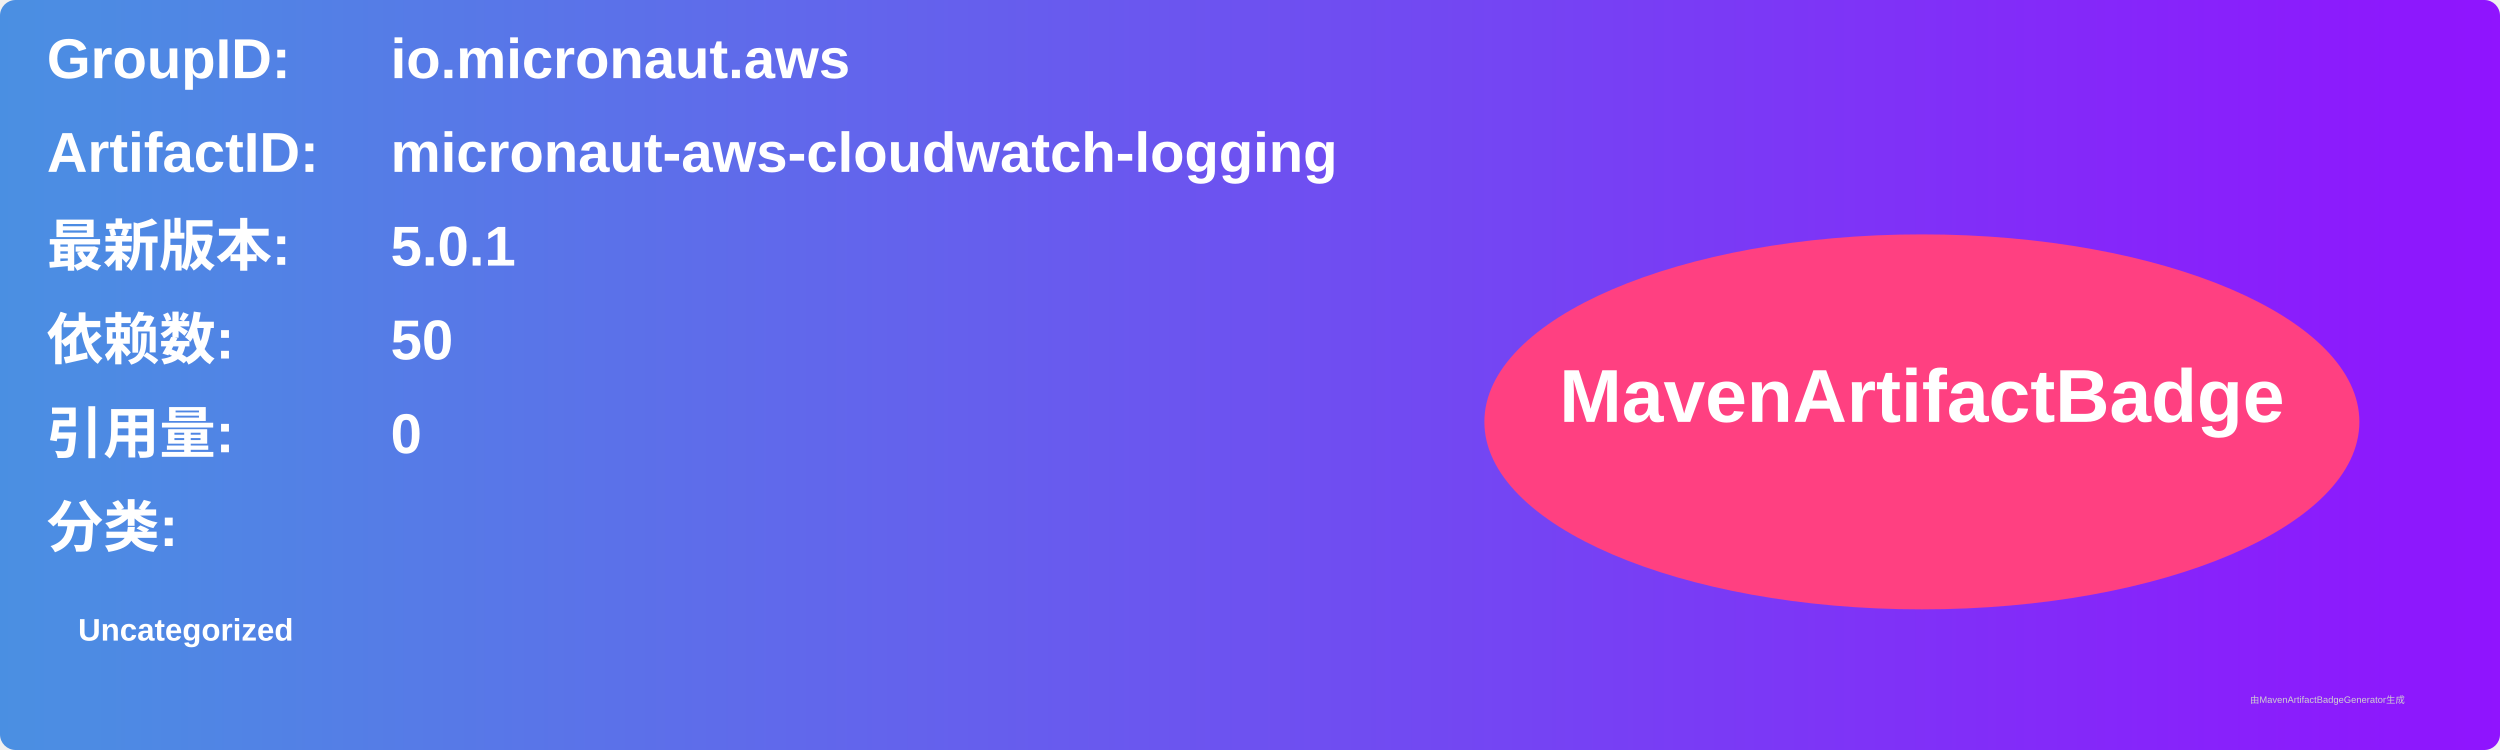
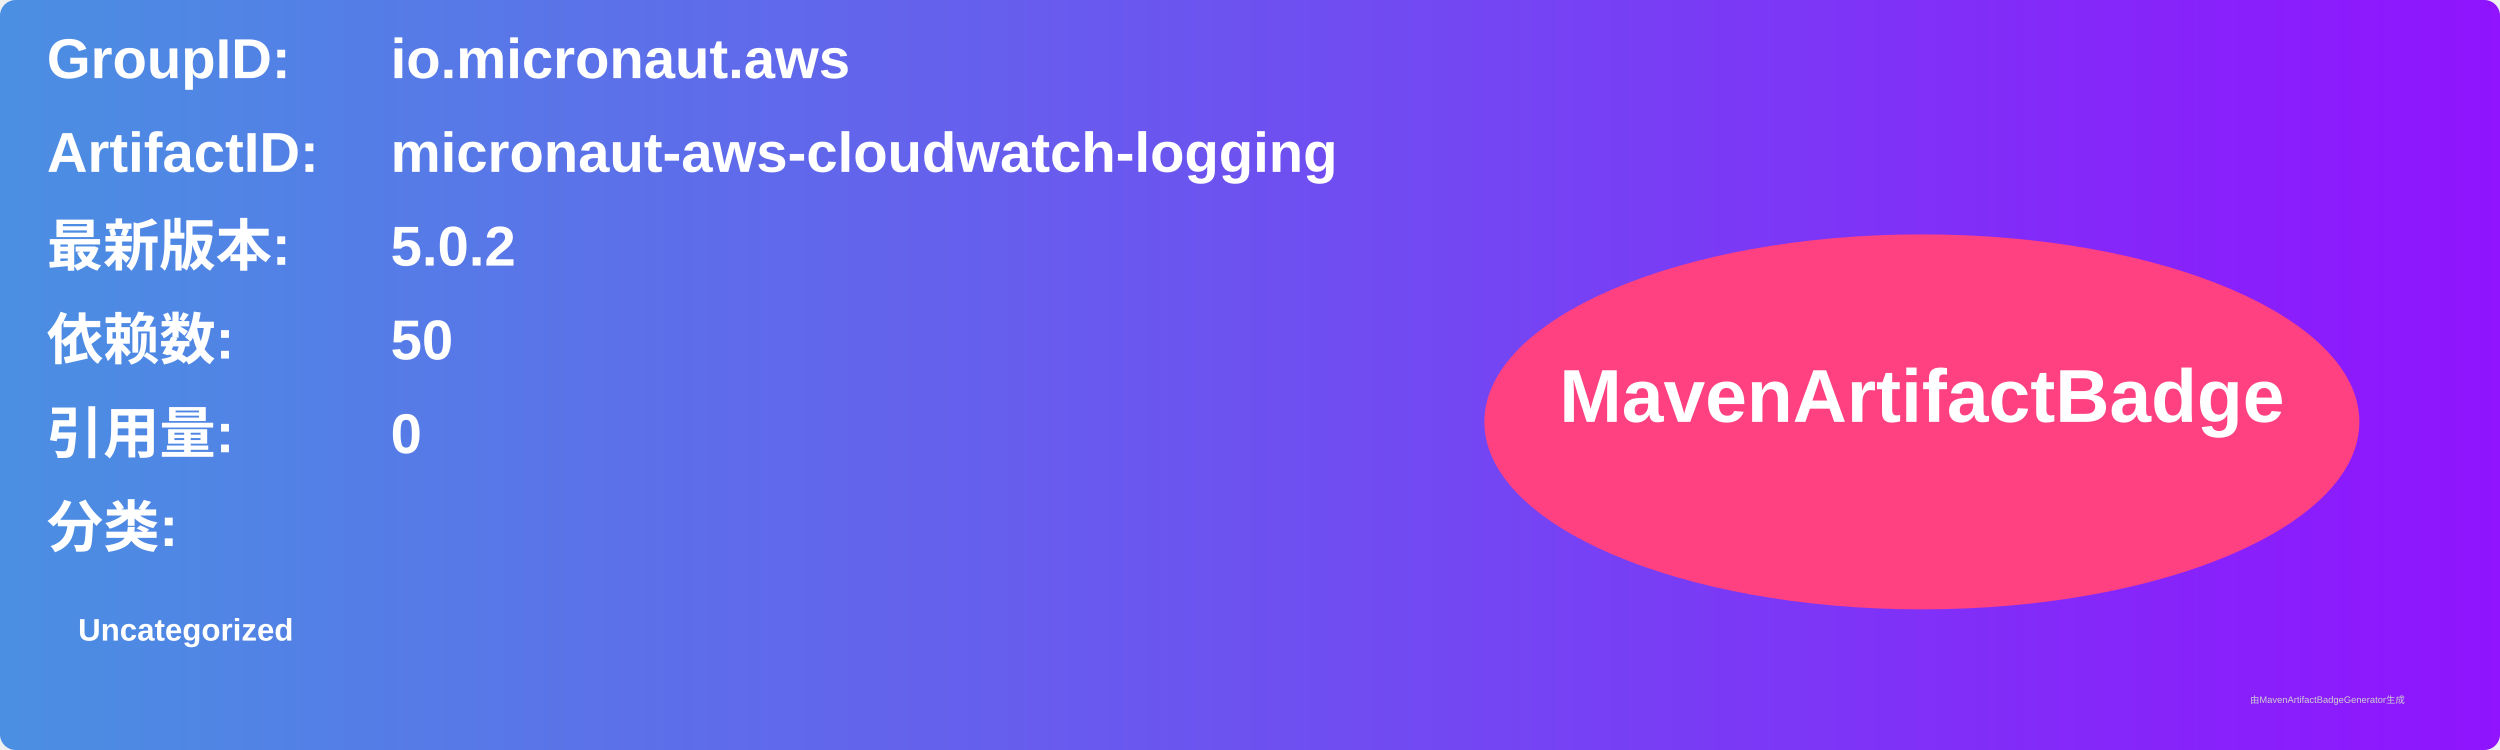
<svg xmlns="http://www.w3.org/2000/svg" width="800" height="240" viewBox="0 0 800 240">
  <linearGradient id="grad" x1="0%" y1="0%" x2="100%" y2="0%">
    <stop offset="0%" stop-color="#4a90e2" />
    <stop offset="100%" stop-color="#9013fe" />
  </linearGradient>
  <rect width="100%" height="100%" rx="5" ry="5" fill="url(#grad)" />
  <g transform="translate(15, 15)">
    <text x="0" y="10" font-family="Arial" font-size="18" fill="white" font-weight="bold" width="260">GroupID:</text>
    <text x="110" y="10" font-family="Arial" font-size="18" fill="white" font-weight="bold" width="460">io.micronaut.aws</text>
    <text x="0" y="40" font-family="Arial" font-size="18" fill="white" font-weight="bold" width="260">ArtifactID:</text>
    <text x="110" y="40" font-family="Arial" font-size="18" fill="white" font-weight="bold" width="460">micronaut-aws-cloudwatch-logging</text>
    <text x="0" y="70" font-family="Arial" font-size="18" fill="white" font-weight="bold">最新版本:</text>
    <text x="110" y="70" font-family="Arial" font-size="18" fill="white" font-weight="bold">
-       <tspan font-weight="bold">5.0.1</tspan>
+       <tspan font-weight="bold">5.0.2</tspan>
    </text>
    <text x="0" y="100" font-family="Arial" font-size="18" fill="white" font-weight="bold">依赖数: </text>
    <text x="110" y="100" font-family="Arial" font-size="18" fill="white">
      <tspan font-weight="bold">50</tspan>
    </text>
    <text x="0" y="130" font-family="Arial" font-size="18" fill="white" font-weight="bold">引用量: </text>
    <text x="110" y="130" font-family="Arial" font-size="18" fill="white">
      <tspan font-weight="bold">0</tspan>
    </text>
    <text x="0" y="160" font-family="Arial" font-size="18" fill="white" font-weight="bold">分类:</text>
    <text x="10" y="190" font-family="Arial" font-size="10" fill="white">
      <tspan font-weight="bold">Uncategorized</tspan>
    </text>
    <ellipse cx="600" cy="120" rx="140" ry="60" fill="#ff4081" />
    <text x="600" y="120" text-anchor="middle" font-family="Arial" font-size="24" fill="white" font-weight="bold">MavenArtifactBadge</text>
  </g>
  <text x="720" y="225" font-family="Arial" font-size="3" fill="#d0d0d0">由MavenArtifactBadgeGenerator生成</text>
</svg>
